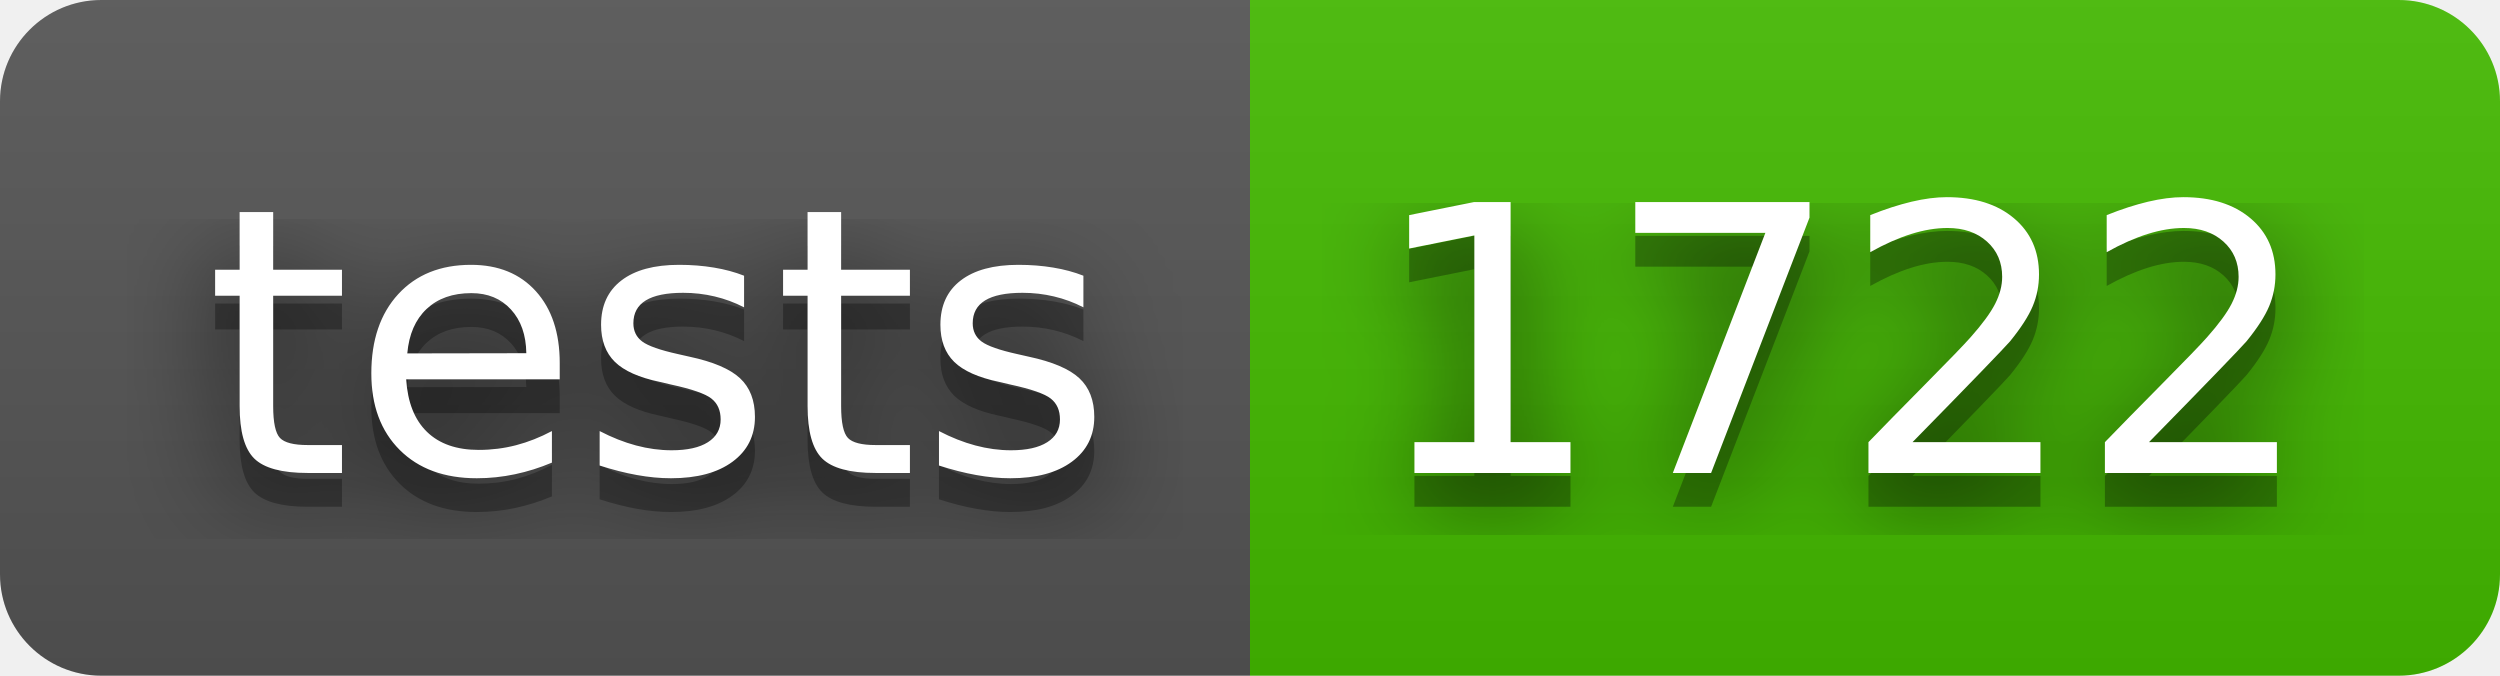
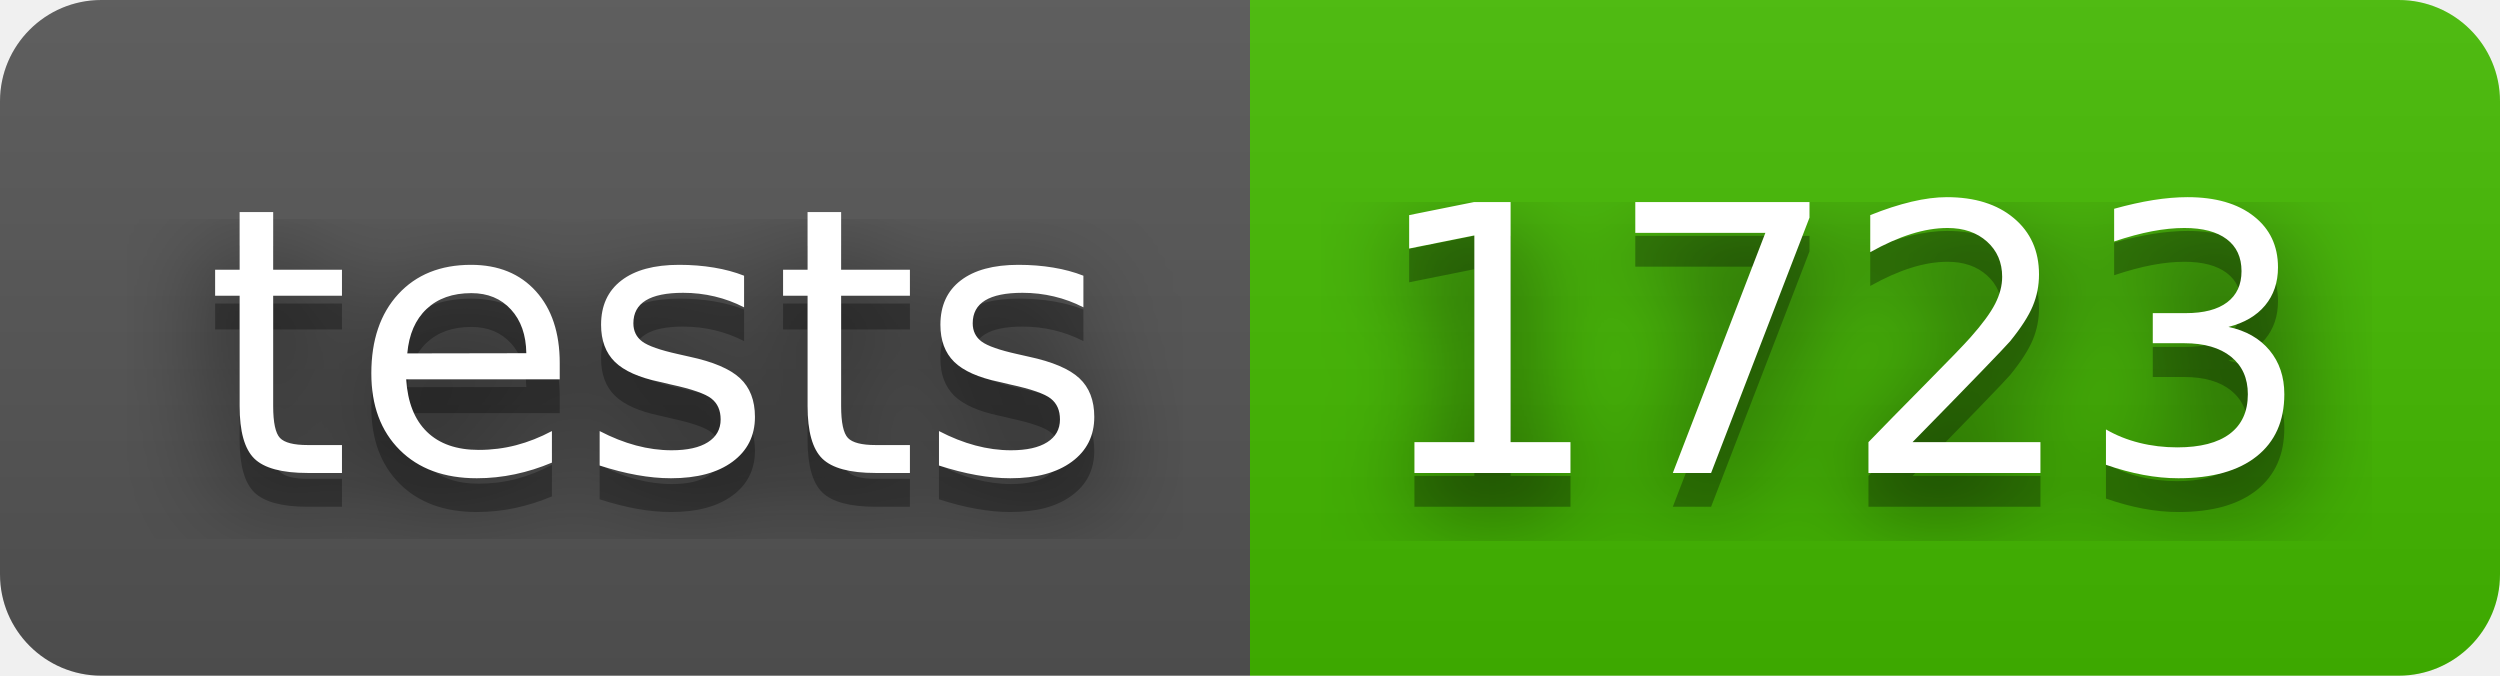
- <svg xmlns="http://www.w3.org/2000/svg" width="74" height="20" role="img" aria-label="tests: 1722">
+ <svg xmlns="http://www.w3.org/2000/svg" width="74" height="20" role="img" aria-label="tests: 1723">
  <filter id="blur">
    <feGaussianBlur stdDeviation="16" />
  </filter>
  <linearGradient id="s" x2="0" y2="100%">
    <stop offset="0" stop-color="#bbb" stop-opacity=".1" />
    <stop offset="1" stop-opacity=".1" />
  </linearGradient>
  <clipPath id="r">
    <rect width="74" height="20" rx="3" />
  </clipPath>
  <g clip-path="url(#r)">
    <rect width="37" height="20" fill="#555" />
    <rect x="37" width="37" height="20" fill="#4b0" />
    <rect width="74" height="20" fill="url(#s)" />
  </g>
  <g fill="#fff" text-anchor="middle" font-family="Verdana,Geneva,DejaVu Sans,sans-serif" text-rendering="geometricPrecision" font-size="110">
    <g transform="scale(.1)">
      <g aria-hidden="true" fill="#010101">
        <text x="195" y="150" fill-opacity=".8" filter="url(#blur)" textLength="270">tests</text>
        <text x="195" y="150" fill-opacity=".3" textLength="270">tests</text>
      </g>
      <text x="195" y="140" textLength="270">tests</text>
    </g>
    <g transform="scale(.1)">
      <g aria-hidden="true" fill="#010101">
-         <text x="545" y="150" fill-opacity=".8" filter="url(#blur)" textLength="270">1722</text>
-         <text x="545" y="150" fill-opacity=".3" textLength="270">1722</text>
+         <text x="545" y="150" fill-opacity=".8" filter="url(#blur)" textLength="270">1723</text>
+         <text x="545" y="150" fill-opacity=".3" textLength="270">1723</text>
      </g>
-       <text x="545" y="140" textLength="270">1722</text>
+       <text x="545" y="140" textLength="270">1723</text>
    </g>
  </g>
</svg>
